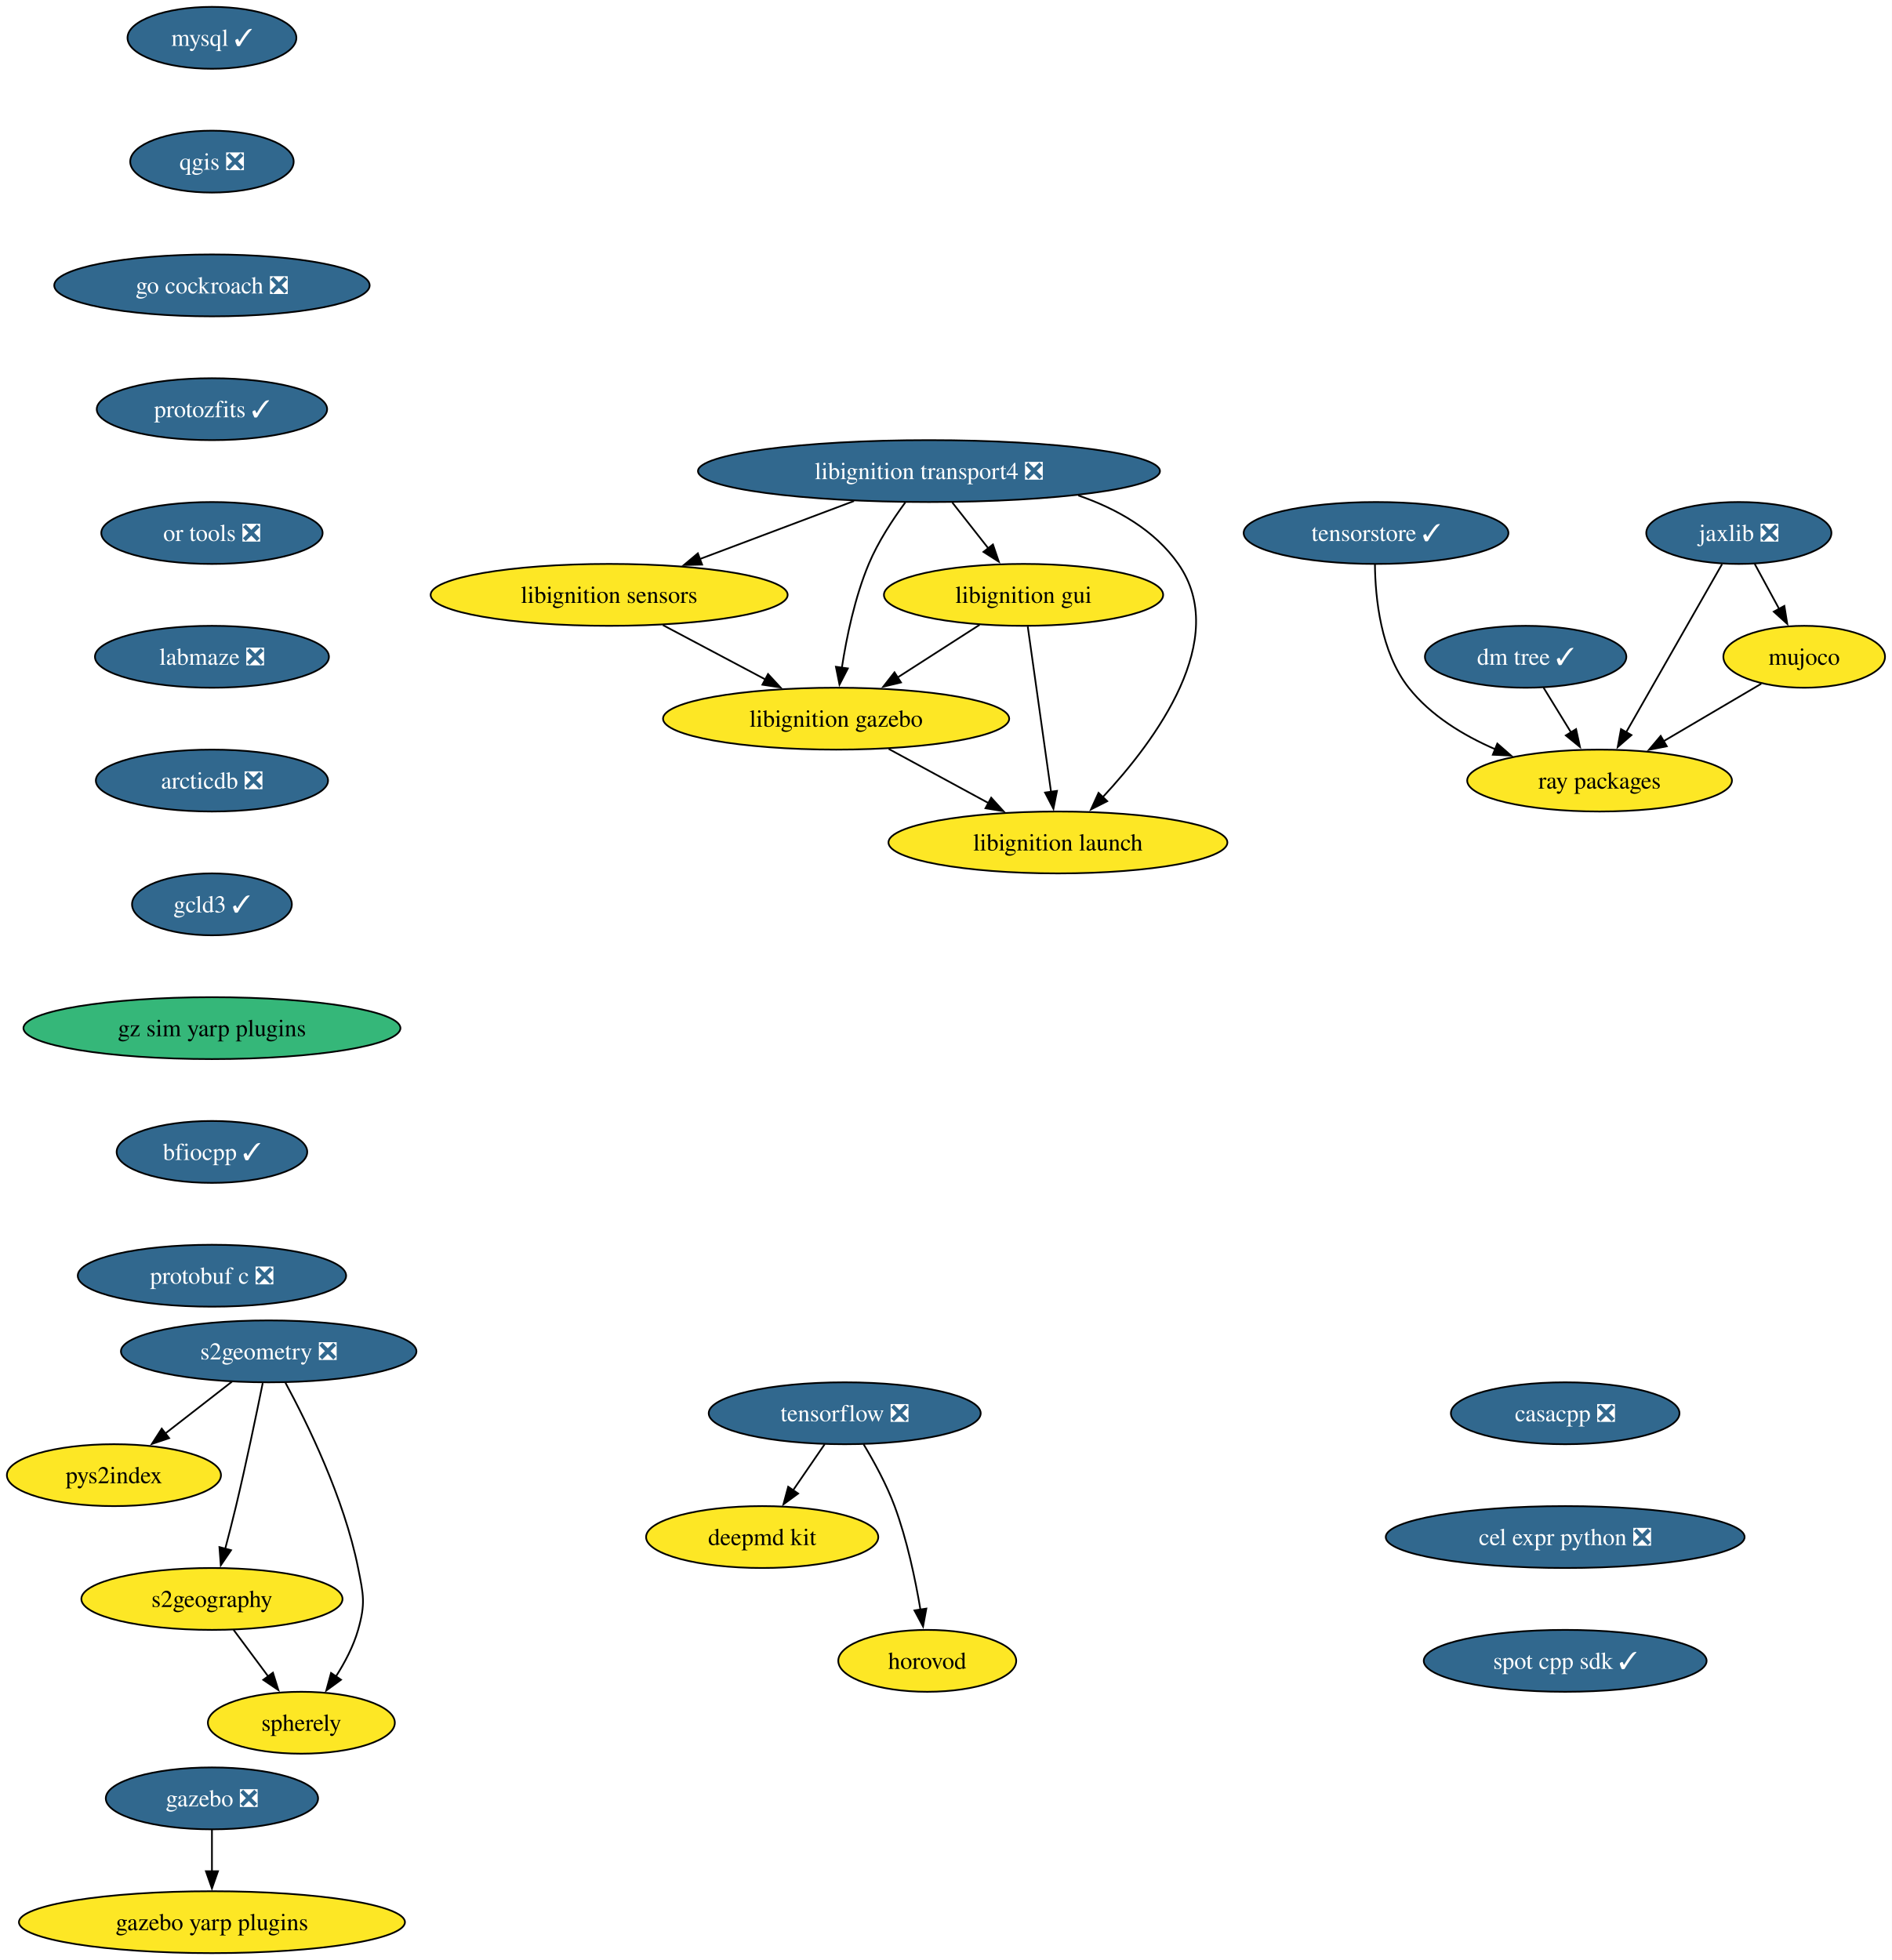
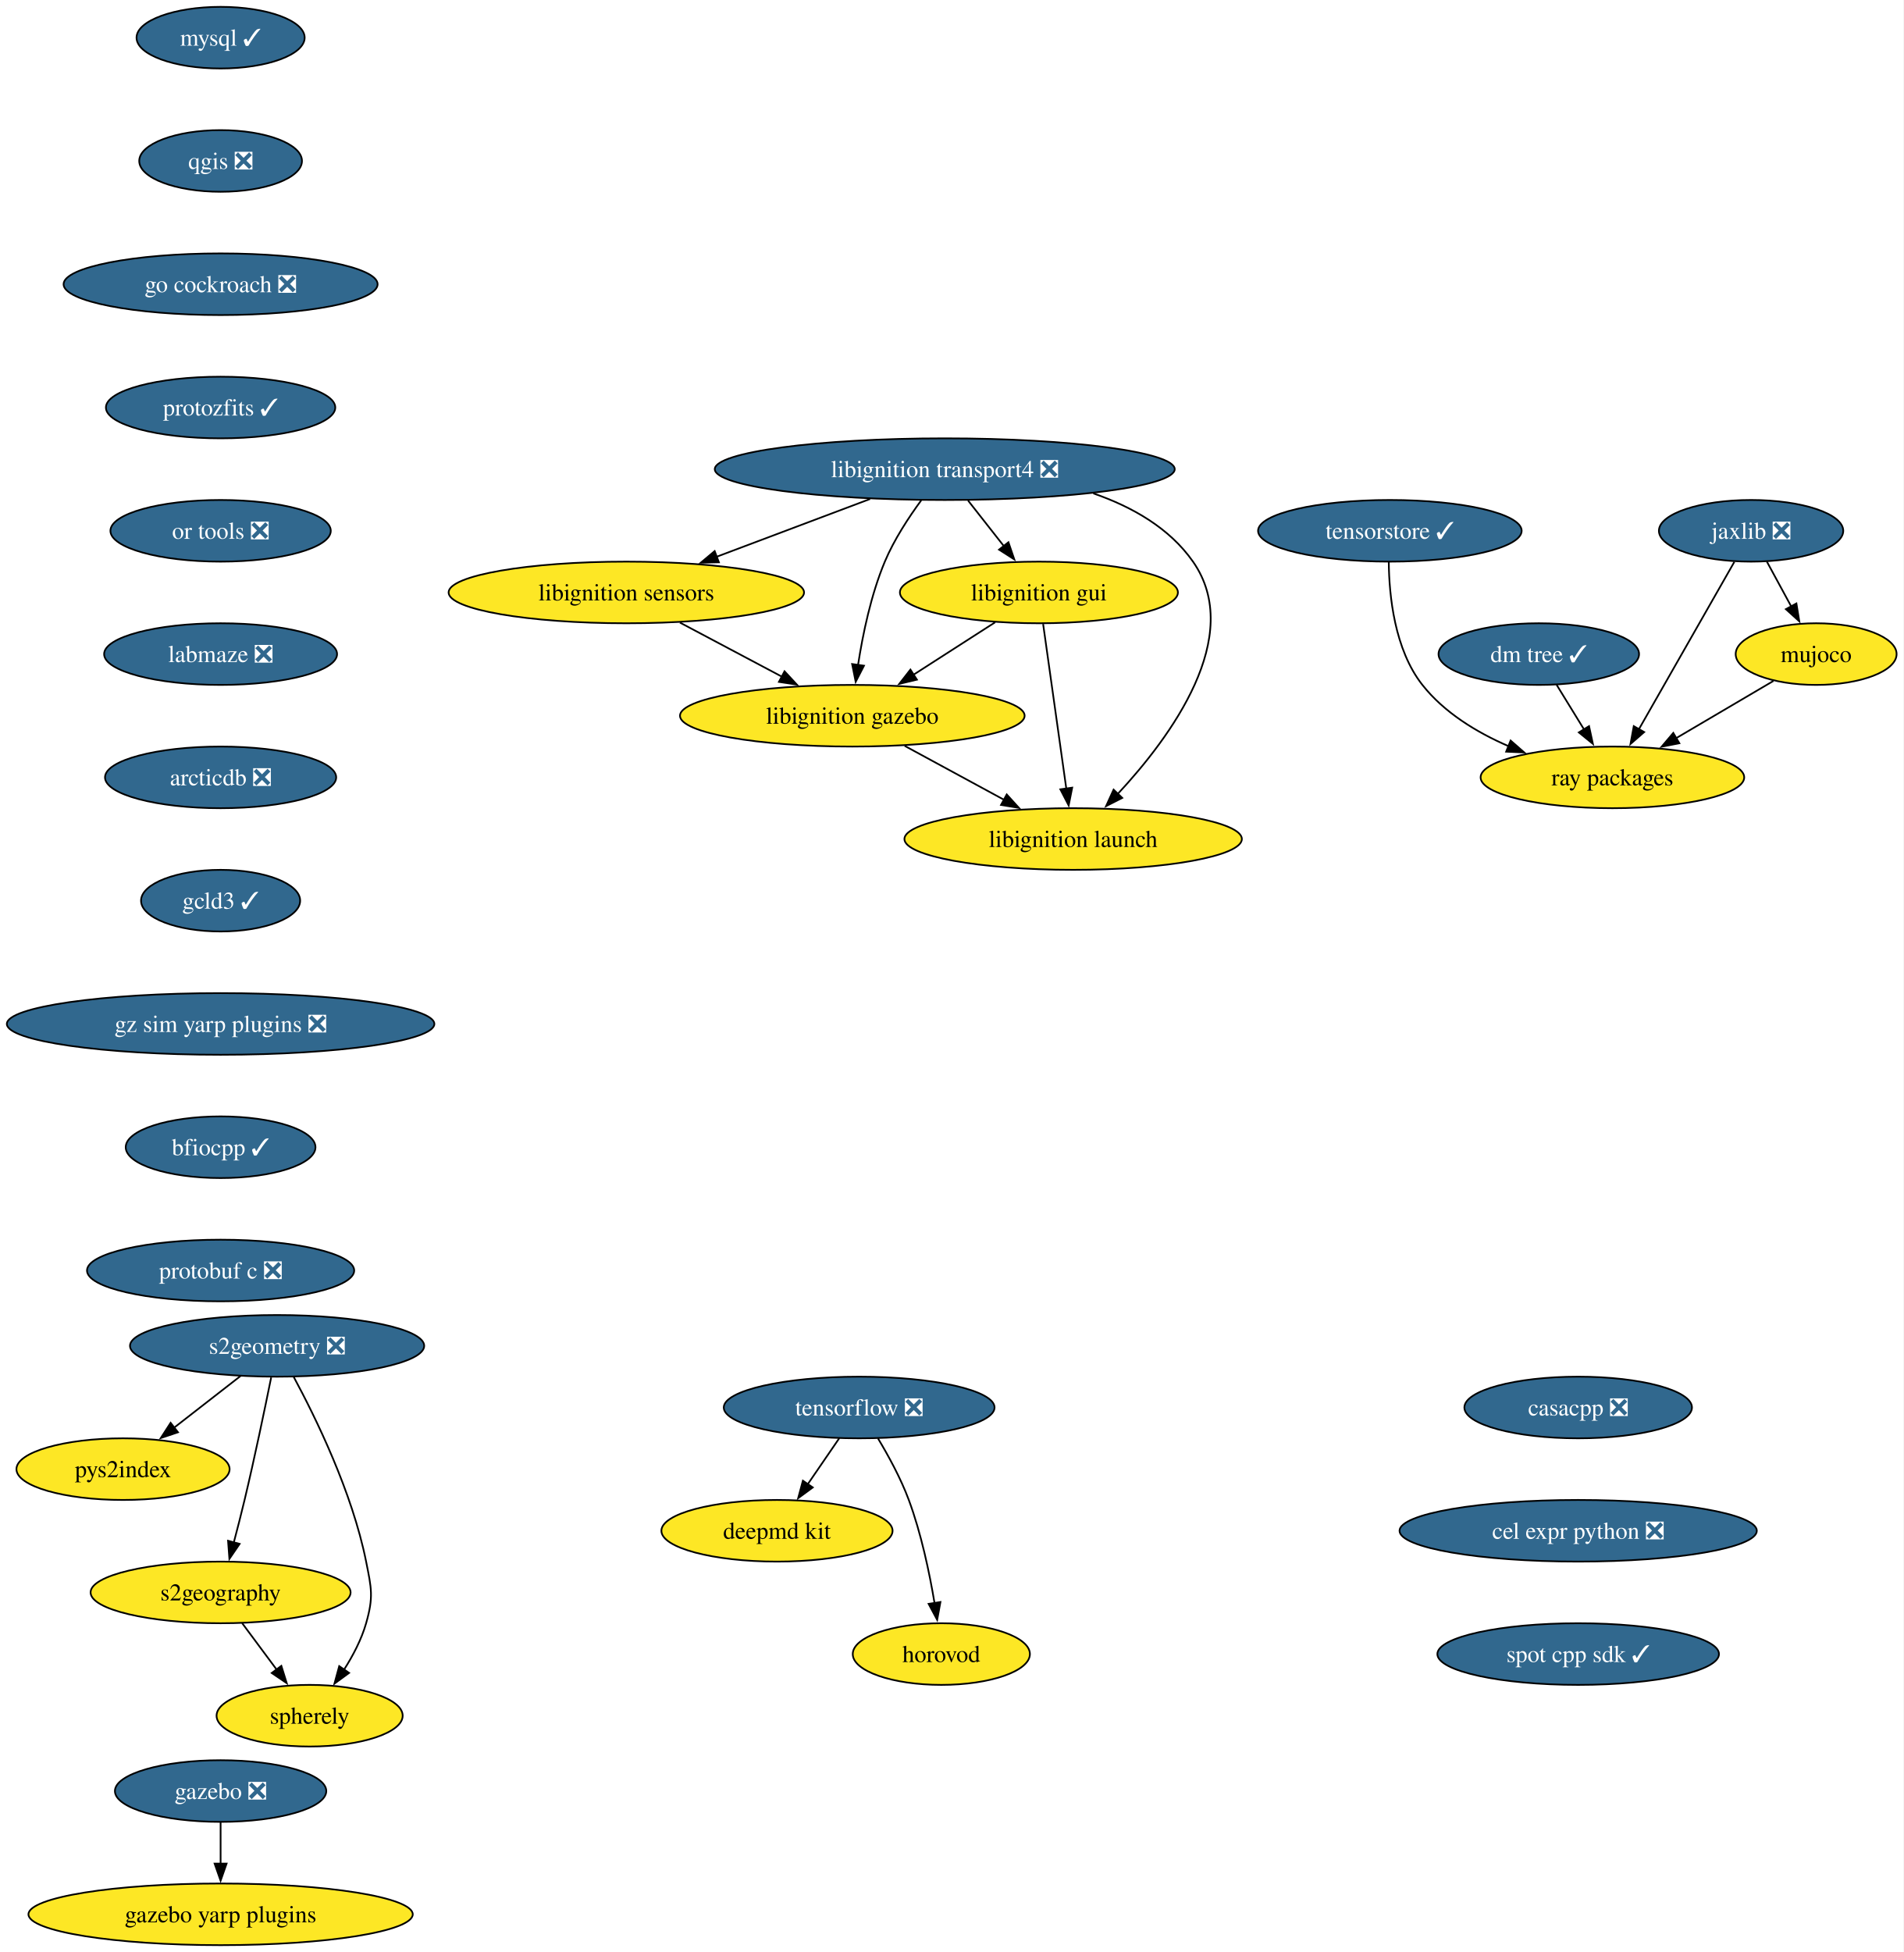
- <svg xmlns="http://www.w3.org/2000/svg" xmlns:xlink="http://www.w3.org/1999/xlink" width="1100pt" height="1140pt" viewBox="0.00 0.00 1100.00 1140.00">
+ <svg xmlns="http://www.w3.org/2000/svg" xmlns:xlink="http://www.w3.org/1999/xlink" width="1112pt" height="1140pt" viewBox="0.00 0.00 1112.00 1140.00">
  <g id="graph0" class="graph" transform="scale(1 1) rotate(0) translate(4 1136)">
-     <polygon fill="white" stroke="none" points="-4,4 -4,-1136 1096.26,-1136 1096.26,4 -4,4" />
+     <polygon fill="white" stroke="none" points="-4,4 -4,-1136 1107.86,-1136 1107.86,4 -4,4" />
    <g id="node1" class="node">
      <g id="a_node1">
        <a xlink:href="https://github.com/conda-forge/mysql-feedstock/pull/124" xlink:title="mysql ✓">
-           <ellipse fill="#31688e" stroke="black" cx="119.26" cy="-1114" rx="49.1" ry="18" />
-           <text xml:space="preserve" text-anchor="middle" x="119.26" y="-1109.33" font-family="Times,serif" font-size="14.00" fill="white">mysql ✓</text>
+           <ellipse fill="#31688e" stroke="black" cx="124.86" cy="-1114" rx="49.1" ry="18" />
+           <text xml:space="preserve" text-anchor="middle" x="124.86" y="-1109.33" font-family="Times,serif" font-size="14.00" fill="white">mysql ✓</text>
        </a>
      </g>
    </g>
    <g id="node2" class="node">
      <g id="a_node2">
        <a xlink:href="https://github.com/conda-forge/qgis-feedstock/pull/601" xlink:title="qgis ❎">
-           <ellipse fill="#31688e" stroke="black" cx="119.26" cy="-1042" rx="47.53" ry="18" />
-           <text xml:space="preserve" text-anchor="middle" x="119.26" y="-1037.33" font-family="Times,serif" font-size="14.00" fill="white">qgis ❎</text>
+           <ellipse fill="#31688e" stroke="black" cx="124.86" cy="-1042" rx="47.53" ry="18" />
+           <text xml:space="preserve" text-anchor="middle" x="124.86" y="-1037.33" font-family="Times,serif" font-size="14.00" fill="white">qgis ❎</text>
        </a>
      </g>
    </g>
    <g id="node3" class="node">
      <g id="a_node3">
        <a xlink:href="https://github.com/conda-forge/go-cockroach-feedstock/pull/42" xlink:title="go cockroach ❎">
-           <ellipse fill="#31688e" stroke="black" cx="119.26" cy="-970" rx="91.72" ry="18" />
-           <text xml:space="preserve" text-anchor="middle" x="119.26" y="-965.33" font-family="Times,serif" font-size="14.00" fill="white">go cockroach ❎</text>
+           <ellipse fill="#31688e" stroke="black" cx="124.86" cy="-970" rx="91.72" ry="18" />
+           <text xml:space="preserve" text-anchor="middle" x="124.86" y="-965.33" font-family="Times,serif" font-size="14.00" fill="white">go cockroach ❎</text>
        </a>
      </g>
    </g>
    <g id="node17" class="node">
      <g id="a_node17">
        <a xlink:href="https://github.com/conda-forge/protozfits-feedstock/pull/67" xlink:title="protozfits ✓">
-           <ellipse fill="#31688e" stroke="black" cx="119.26" cy="-898" rx="66.99" ry="18" />
-           <text xml:space="preserve" text-anchor="middle" x="119.26" y="-893.33" font-family="Times,serif" font-size="14.00" fill="white">protozfits ✓</text>
+           <ellipse fill="#31688e" stroke="black" cx="124.86" cy="-898" rx="66.99" ry="18" />
+           <text xml:space="preserve" text-anchor="middle" x="124.86" y="-893.33" font-family="Times,serif" font-size="14.00" fill="white">protozfits ✓</text>
        </a>
      </g>
    </g>
    <g id="node4" class="node">
      <g id="a_node4">
        <a xlink:href="https://github.com/conda-forge/tensorflow-feedstock/pull/494" xlink:title="tensorflow ❎">
-           <ellipse fill="#31688e" stroke="black" cx="487.26" cy="-314" rx="79.09" ry="18" />
-           <text xml:space="preserve" text-anchor="middle" x="487.26" y="-309.32" font-family="Times,serif" font-size="14.00" fill="white">tensorflow ❎</text>
+           <ellipse fill="#31688e" stroke="black" cx="497.86" cy="-314" rx="79.09" ry="18" />
+           <text xml:space="preserve" text-anchor="middle" x="497.86" y="-309.32" font-family="Times,serif" font-size="14.00" fill="white">tensorflow ❎</text>
        </a>
      </g>
    </g>
    <g id="node5" class="node">
      <g id="a_node5">
        <a xlink:href="https://github.com/conda-forge/deepmd-kit-feedstock" xlink:title="deepmd kit">
-           <ellipse fill="#fde725" stroke="black" cx="439.26" cy="-242" rx="67.52" ry="18" />
-           <text xml:space="preserve" text-anchor="middle" x="439.26" y="-237.32" font-family="Times,serif" font-size="14.00">deepmd kit</text>
+           <ellipse fill="#fde725" stroke="black" cx="449.86" cy="-242" rx="67.52" ry="18" />
+           <text xml:space="preserve" text-anchor="middle" x="449.86" y="-237.32" font-family="Times,serif" font-size="14.00">deepmd kit</text>
        </a>
      </g>
    </g>
    <g id="edge3" class="edge">
-       <path fill="none" stroke="black" d="M475.64,-296.05C470.09,-287.97 463.34,-278.12 457.16,-269.11" />
-       <polygon fill="black" stroke="black" points="460.17,-267.31 451.62,-261.04 454.39,-271.26 460.17,-267.31" />
+       <path fill="none" stroke="black" d="M486.24,-296.05C480.7,-287.97 473.95,-278.12 467.77,-269.11" />
+       <polygon fill="black" stroke="black" points="470.77,-267.31 462.23,-261.04 465,-271.26 470.77,-267.31" />
    </g>
    <g id="node6" class="node">
      <g id="a_node6">
        <a xlink:href="https://github.com/conda-forge/horovod-feedstock" xlink:title="horovod">
-           <ellipse fill="#fde725" stroke="black" cx="535.26" cy="-170" rx="51.74" ry="18" />
-           <text xml:space="preserve" text-anchor="middle" x="535.26" y="-165.32" font-family="Times,serif" font-size="14.00">horovod</text>
+           <ellipse fill="#fde725" stroke="black" cx="545.86" cy="-170" rx="51.74" ry="18" />
+           <text xml:space="preserve" text-anchor="middle" x="545.86" y="-165.32" font-family="Times,serif" font-size="14.00">horovod</text>
        </a>
      </g>
    </g>
    <g id="edge4" class="edge">
-       <path fill="none" stroke="black" d="M498.25,-295.94C504.33,-285.84 511.58,-272.59 516.26,-260 523.49,-240.5 528.31,-217.53 531.29,-199.8" />
-       <polygon fill="black" stroke="black" points="534.74,-200.4 532.82,-189.98 527.82,-199.32 534.74,-200.4" />
+       <path fill="none" stroke="black" d="M508.86,-295.94C514.94,-285.84 522.19,-272.59 526.86,-260 534.1,-240.5 538.92,-217.53 541.89,-199.8" />
+       <polygon fill="black" stroke="black" points="545.34,-200.4 543.43,-189.98 538.43,-199.32 545.34,-200.4" />
    </g>
    <g id="node7" class="node">
      <g id="a_node7">
        <a xlink:href="https://github.com/conda-forge/jaxlib-feedstock/pull/349" xlink:title="jaxlib ❎">
-           <ellipse fill="#31688e" stroke="black" cx="1007.26" cy="-826" rx="53.84" ry="18" />
-           <text xml:space="preserve" text-anchor="middle" x="1007.26" y="-821.33" font-family="Times,serif" font-size="14.00" fill="white">jaxlib ❎</text>
+           <ellipse fill="#31688e" stroke="black" cx="1018.86" cy="-826" rx="53.84" ry="18" />
+           <text xml:space="preserve" text-anchor="middle" x="1018.86" y="-821.33" font-family="Times,serif" font-size="14.00" fill="white">jaxlib ❎</text>
        </a>
      </g>
    </g>
    <g id="node8" class="node">
      <g id="a_node8">
        <a xlink:href="https://github.com/conda-forge/ray-packages-feedstock" xlink:title="ray packages">
-           <ellipse fill="#fde725" stroke="black" cx="926.26" cy="-682" rx="76.99" ry="18" />
-           <text xml:space="preserve" text-anchor="middle" x="926.26" y="-677.33" font-family="Times,serif" font-size="14.00">ray packages</text>
+           <ellipse fill="#fde725" stroke="black" cx="937.86" cy="-682" rx="76.99" ry="18" />
+           <text xml:space="preserve" text-anchor="middle" x="937.86" y="-677.33" font-family="Times,serif" font-size="14.00">ray packages</text>
        </a>
      </g>
    </g>
    <g id="edge5" class="edge">
-       <path fill="none" stroke="black" d="M997.49,-807.87C983.62,-783.56 958.1,-738.82 941.67,-710.01" />
-       <polygon fill="black" stroke="black" points="944.81,-708.46 936.81,-701.5 938.73,-711.92 944.81,-708.46" />
+       <path fill="none" stroke="black" d="M1009.09,-807.87C995.23,-783.56 969.7,-738.82 953.27,-710.01" />
+       <polygon fill="black" stroke="black" points="956.41,-708.46 948.42,-701.5 950.33,-711.92 956.41,-708.46" />
    </g>
    <g id="node9" class="node">
      <g id="a_node9">
        <a xlink:href="https://github.com/conda-forge/mujoco-feedstock" xlink:title="mujoco">
-           <ellipse fill="#fde725" stroke="black" cx="1045.26" cy="-754" rx="47" ry="18" />
-           <text xml:space="preserve" text-anchor="middle" x="1045.26" y="-749.33" font-family="Times,serif" font-size="14.00">mujoco</text>
+           <ellipse fill="#fde725" stroke="black" cx="1056.86" cy="-754" rx="47" ry="18" />
+           <text xml:space="preserve" text-anchor="middle" x="1056.86" y="-749.33" font-family="Times,serif" font-size="14.00">mujoco</text>
        </a>
      </g>
    </g>
    <g id="edge6" class="edge">
-       <path fill="none" stroke="black" d="M1016.46,-808.05C1020.75,-800.14 1025.96,-790.54 1030.77,-781.69" />
-       <polygon fill="black" stroke="black" points="1033.73,-783.58 1035.42,-773.12 1027.57,-780.24 1033.73,-783.58" />
+       <path fill="none" stroke="black" d="M1028.06,-808.05C1032.36,-800.14 1037.57,-790.54 1042.38,-781.69" />
+       <polygon fill="black" stroke="black" points="1045.33,-783.58 1047.03,-773.12 1039.18,-780.24 1045.33,-783.58" />
    </g>
    <g id="edge7" class="edge">
-       <path fill="none" stroke="black" d="M1020.31,-738.33C1003.86,-728.65 982.03,-715.81 963.54,-704.93" />
-       <polygon fill="black" stroke="black" points="965.36,-701.94 954.97,-699.89 961.81,-707.97 965.36,-701.94" />
+       <path fill="none" stroke="black" d="M1031.92,-738.33C1015.47,-728.65 993.63,-715.81 975.14,-704.93" />
+       <polygon fill="black" stroke="black" points="976.97,-701.94 966.57,-699.89 973.42,-707.97 976.97,-701.94" />
    </g>
    <g id="node10" class="node">
      <g id="a_node10">
        <a xlink:href="https://github.com/conda-forge/libignition-transport4-feedstock/pull/113" xlink:title="libignition transport4 ❎">
-           <ellipse fill="#31688e" stroke="black" cx="536.26" cy="-862" rx="134.33" ry="18" />
-           <text xml:space="preserve" text-anchor="middle" x="536.26" y="-857.33" font-family="Times,serif" font-size="14.00" fill="white">libignition transport4 ❎</text>
+           <ellipse fill="#31688e" stroke="black" cx="547.86" cy="-862" rx="134.33" ry="18" />
+           <text xml:space="preserve" text-anchor="middle" x="547.86" y="-857.33" font-family="Times,serif" font-size="14.00" fill="white">libignition transport4 ❎</text>
        </a>
      </g>
    </g>
    <g id="node11" class="node">
      <g id="a_node11">
        <a xlink:href="https://github.com/conda-forge/libignition-sensors-feedstock" xlink:title="libignition sensors">
-           <ellipse fill="#fde725" stroke="black" cx="350.26" cy="-790" rx="103.82" ry="18" />
-           <text xml:space="preserve" text-anchor="middle" x="350.26" y="-785.33" font-family="Times,serif" font-size="14.00">libignition sensors</text>
+           <ellipse fill="#fde725" stroke="black" cx="361.86" cy="-790" rx="103.82" ry="18" />
+           <text xml:space="preserve" text-anchor="middle" x="361.86" y="-785.33" font-family="Times,serif" font-size="14.00">libignition sensors</text>
        </a>
      </g>
    </g>
    <g id="edge8" class="edge">
-       <path fill="none" stroke="black" d="M492.65,-844.59C465.8,-834.48 431.21,-821.47 402.85,-810.79" />
-       <polygon fill="black" stroke="black" points="404.32,-807.61 393.73,-807.36 401.85,-814.16 404.32,-807.61" />
+       <path fill="none" stroke="black" d="M504.25,-844.59C477.41,-834.48 442.82,-821.47 414.46,-810.79" />
+       <polygon fill="black" stroke="black" points="415.93,-807.61 405.34,-807.36 413.46,-814.16 415.93,-807.61" />
    </g>
    <g id="node12" class="node">
      <g id="a_node12">
        <a xlink:href="https://github.com/conda-forge/libignition-gui-feedstock" xlink:title="libignition gui">
-           <ellipse fill="#fde725" stroke="black" cx="591.26" cy="-790" rx="81.2" ry="18" />
-           <text xml:space="preserve" text-anchor="middle" x="591.26" y="-785.33" font-family="Times,serif" font-size="14.00">libignition gui</text>
+           <ellipse fill="#fde725" stroke="black" cx="602.86" cy="-790" rx="81.2" ry="18" />
+           <text xml:space="preserve" text-anchor="middle" x="602.86" y="-785.33" font-family="Times,serif" font-size="14.00">libignition gui</text>
        </a>
      </g>
    </g>
    <g id="edge9" class="edge">
-       <path fill="none" stroke="black" d="M549.85,-843.7C556.18,-835.64 563.84,-825.89 570.84,-816.98" />
-       <polygon fill="black" stroke="black" points="573.46,-819.32 576.88,-809.29 567.95,-815 573.46,-819.32" />
+       <path fill="none" stroke="black" d="M561.46,-843.7C567.79,-835.64 575.45,-825.89 582.45,-816.98" />
+       <polygon fill="black" stroke="black" points="585.06,-819.32 588.49,-809.29 579.56,-815 585.06,-819.32" />
    </g>
    <g id="node13" class="node">
      <g id="a_node13">
        <a xlink:href="https://github.com/conda-forge/libignition-gazebo-feedstock" xlink:title="libignition gazebo">
-           <ellipse fill="#fde725" stroke="black" cx="482.26" cy="-718" rx="100.66" ry="18" />
-           <text xml:space="preserve" text-anchor="middle" x="482.26" y="-713.33" font-family="Times,serif" font-size="14.00">libignition gazebo</text>
+           <ellipse fill="#fde725" stroke="black" cx="493.86" cy="-718" rx="100.66" ry="18" />
+           <text xml:space="preserve" text-anchor="middle" x="493.86" y="-713.33" font-family="Times,serif" font-size="14.00">libignition gazebo</text>
        </a>
      </g>
    </g>
    <g id="edge10" class="edge">
-       <path fill="none" stroke="black" d="M522.5,-843.79C515.19,-833.85 506.63,-820.81 501.26,-808 493.17,-788.7 488.36,-765.55 485.61,-747.7" />
-       <polygon fill="black" stroke="black" points="489.08,-747.22 484.22,-737.8 482.14,-748.19 489.08,-747.22" />
+       <path fill="none" stroke="black" d="M534.11,-843.79C526.8,-833.85 518.24,-820.81 512.86,-808 504.77,-788.7 499.97,-765.55 497.22,-747.7" />
+       <polygon fill="black" stroke="black" points="500.68,-747.22 495.83,-737.8 493.75,-748.19 500.68,-747.22" />
    </g>
    <g id="node14" class="node">
      <g id="a_node14">
        <a xlink:href="https://github.com/conda-forge/libignition-launch-feedstock" xlink:title="libignition launch">
-           <ellipse fill="#fde725" stroke="black" cx="611.26" cy="-646" rx="98.56" ry="18" />
-           <text xml:space="preserve" text-anchor="middle" x="611.26" y="-641.33" font-family="Times,serif" font-size="14.00">libignition launch</text>
+           <ellipse fill="#fde725" stroke="black" cx="622.86" cy="-646" rx="98.56" ry="18" />
+           <text xml:space="preserve" text-anchor="middle" x="622.86" y="-641.33" font-family="Times,serif" font-size="14.00">libignition launch</text>
        </a>
      </g>
    </g>
    <g id="edge11" class="edge">
-       <path fill="none" stroke="black" d="M623.04,-847.85C645.65,-840.05 667.51,-827.66 681.26,-808 711.72,-764.43 668.18,-705.5 637.34,-672.36" />
-       <polygon fill="black" stroke="black" points="639.93,-670.01 630.48,-665.21 634.88,-674.85 639.93,-670.01" />
+       <path fill="none" stroke="black" d="M634.64,-847.85C657.26,-840.05 679.12,-827.66 692.86,-808 723.32,-764.43 679.79,-705.5 648.94,-672.36" />
+       <polygon fill="black" stroke="black" points="651.54,-670.01 642.09,-665.21 646.49,-674.85 651.54,-670.01" />
    </g>
    <g id="edge12" class="edge">
-       <path fill="none" stroke="black" d="M381.54,-772.41C399.37,-762.95 421.94,-750.99 441.19,-740.78" />
-       <polygon fill="black" stroke="black" points="442.67,-743.96 449.86,-736.18 439.39,-737.77 442.67,-743.96" />
+       <path fill="none" stroke="black" d="M393.15,-772.41C410.98,-762.95 433.55,-750.99 452.8,-740.78" />
+       <polygon fill="black" stroke="black" points="454.27,-743.96 461.47,-736.18 450.99,-737.77 454.27,-743.96" />
    </g>
    <g id="edge13" class="edge">
-       <path fill="none" stroke="black" d="M565.7,-772.59C551.42,-763.42 533.41,-751.85 517.78,-741.81" />
-       <polygon fill="black" stroke="black" points="519.99,-739.07 509.68,-736.61 516.21,-744.96 519.99,-739.07" />
+       <path fill="none" stroke="black" d="M577.31,-772.59C563.03,-763.42 545.02,-751.85 529.39,-741.81" />
+       <polygon fill="black" stroke="black" points="531.6,-739.07 521.29,-736.61 527.81,-744.96 531.6,-739.07" />
    </g>
    <g id="edge14" class="edge">
-       <path fill="none" stroke="black" d="M593.71,-771.59C597.09,-747.61 603.21,-704.14 607.25,-675.42" />
-       <polygon fill="black" stroke="black" points="610.71,-676 608.64,-665.61 603.77,-675.02 610.71,-676" />
+       <path fill="none" stroke="black" d="M605.32,-771.59C608.69,-747.61 614.82,-704.14 618.86,-675.42" />
+       <polygon fill="black" stroke="black" points="622.31,-676 620.24,-665.61 615.38,-675.02 622.31,-676" />
    </g>
    <g id="edge15" class="edge">
-       <path fill="none" stroke="black" d="M512.83,-700.41C530.18,-691 552.11,-679.1 570.86,-668.92" />
-       <polygon fill="black" stroke="black" points="572.45,-672.04 579.57,-664.19 569.12,-665.89 572.45,-672.04" />
+       <path fill="none" stroke="black" d="M524.43,-700.41C541.79,-691 563.71,-679.1 582.47,-668.92" />
+       <polygon fill="black" stroke="black" points="584.06,-672.04 591.18,-664.19 580.72,-665.89 584.06,-672.04" />
    </g>
    <g id="node15" class="node">
      <g id="a_node15">
        <a xlink:href="https://github.com/conda-forge/gazebo-feedstock/pull/267" xlink:title="gazebo ❎">
-           <ellipse fill="#31688e" stroke="black" cx="119.26" cy="-90" rx="61.73" ry="18" />
-           <text xml:space="preserve" text-anchor="middle" x="119.26" y="-85.33" font-family="Times,serif" font-size="14.00" fill="white">gazebo ❎</text>
+           <ellipse fill="#31688e" stroke="black" cx="124.86" cy="-90" rx="61.73" ry="18" />
+           <text xml:space="preserve" text-anchor="middle" x="124.86" y="-85.33" font-family="Times,serif" font-size="14.00" fill="white">gazebo ❎</text>
        </a>
      </g>
    </g>
    <g id="node16" class="node">
      <g id="a_node16">
        <a xlink:href="https://github.com/conda-forge/gazebo-yarp-plugins-feedstock" xlink:title="gazebo yarp plugins">
-           <ellipse fill="#fde725" stroke="black" cx="119.26" cy="-18" rx="112.24" ry="18" />
-           <text xml:space="preserve" text-anchor="middle" x="119.26" y="-13.32" font-family="Times,serif" font-size="14.00">gazebo yarp plugins</text>
+           <ellipse fill="#fde725" stroke="black" cx="124.86" cy="-18" rx="112.24" ry="18" />
+           <text xml:space="preserve" text-anchor="middle" x="124.86" y="-13.32" font-family="Times,serif" font-size="14.00">gazebo yarp plugins</text>
        </a>
      </g>
    </g>
    <g id="edge16" class="edge">
-       <path fill="none" stroke="black" d="M119.26,-71.7C119.26,-64.41 119.26,-55.73 119.26,-47.54" />
-       <polygon fill="black" stroke="black" points="122.76,-47.62 119.26,-37.62 115.76,-47.62 122.76,-47.62" />
+       <path fill="none" stroke="black" d="M124.86,-71.7C124.86,-64.41 124.86,-55.73 124.86,-47.54" />
+       <polygon fill="black" stroke="black" points="128.36,-47.62 124.86,-37.62 121.36,-47.62 128.36,-47.62" />
    </g>
    <g id="node23" class="node">
      <g id="a_node23">
        <a xlink:href="https://github.com/conda-forge/or-tools-feedstock/pull/70" xlink:title="or tools ❎">
-           <ellipse fill="#31688e" stroke="black" cx="119.26" cy="-826" rx="64.36" ry="18" />
-           <text xml:space="preserve" text-anchor="middle" x="119.26" y="-821.33" font-family="Times,serif" font-size="14.00" fill="white">or tools ❎</text>
+           <ellipse fill="#31688e" stroke="black" cx="124.86" cy="-826" rx="64.36" ry="18" />
+           <text xml:space="preserve" text-anchor="middle" x="124.86" y="-821.33" font-family="Times,serif" font-size="14.00" fill="white">or tools ❎</text>
        </a>
      </g>
    </g>
    <g id="node18" class="node">
      <g id="a_node18">
        <a xlink:href="https://github.com/conda-forge/s2geometry-feedstock/pull/39" xlink:title="s2geometry ❎">
-           <ellipse fill="#31688e" stroke="black" cx="152.26" cy="-350" rx="85.93" ry="18" />
-           <text xml:space="preserve" text-anchor="middle" x="152.26" y="-345.32" font-family="Times,serif" font-size="14.00" fill="white">s2geometry ❎</text>
+           <ellipse fill="#31688e" stroke="black" cx="157.86" cy="-350" rx="85.93" ry="18" />
+           <text xml:space="preserve" text-anchor="middle" x="157.86" y="-345.32" font-family="Times,serif" font-size="14.00" fill="white">s2geometry ❎</text>
        </a>
      </g>
    </g>
    <g id="node19" class="node">
      <g id="a_node19">
        <a xlink:href="https://github.com/conda-forge/pys2index-feedstock" xlink:title="pys2index">
-           <ellipse fill="#fde725" stroke="black" cx="62.26" cy="-278" rx="62.26" ry="18" />
-           <text xml:space="preserve" text-anchor="middle" x="62.26" y="-273.32" font-family="Times,serif" font-size="14.00">pys2index</text>
+           <ellipse fill="#fde725" stroke="black" cx="67.86" cy="-278" rx="62.26" ry="18" />
+           <text xml:space="preserve" text-anchor="middle" x="67.86" y="-273.32" font-family="Times,serif" font-size="14.00">pys2index</text>
        </a>
      </g>
    </g>
    <g id="edge18" class="edge">
-       <path fill="none" stroke="black" d="M130.93,-332.41C119.3,-323.37 104.72,-312.03 91.99,-302.13" />
-       <polygon fill="black" stroke="black" points="94.36,-299.53 84.32,-296.16 90.06,-305.06 94.36,-299.53" />
+       <path fill="none" stroke="black" d="M136.53,-332.41C124.91,-323.37 110.33,-312.03 97.6,-302.13" />
+       <polygon fill="black" stroke="black" points="99.97,-299.53 89.92,-296.16 95.67,-305.06 99.97,-299.53" />
    </g>
    <g id="node20" class="node">
      <g id="a_node20">
        <a xlink:href="https://github.com/conda-forge/s2geography-feedstock" xlink:title="s2geography">
-           <ellipse fill="#fde725" stroke="black" cx="119.26" cy="-206" rx="75.94" ry="18" />
-           <text xml:space="preserve" text-anchor="middle" x="119.26" y="-201.33" font-family="Times,serif" font-size="14.00">s2geography</text>
+           <ellipse fill="#fde725" stroke="black" cx="124.86" cy="-206" rx="75.94" ry="18" />
+           <text xml:space="preserve" text-anchor="middle" x="124.86" y="-201.33" font-family="Times,serif" font-size="14.00">s2geography</text>
        </a>
      </g>
    </g>
    <g id="edge19" class="edge">
-       <path fill="none" stroke="black" d="M148.79,-331.55C145.15,-313.57 139.16,-284.74 133.26,-260 131.33,-251.91 129.08,-243.18 126.97,-235.17" />
-       <polygon fill="black" stroke="black" points="130.37,-234.35 124.4,-225.6 123.61,-236.16 130.37,-234.35" />
+       <path fill="none" stroke="black" d="M154.4,-331.55C150.76,-313.57 144.77,-284.74 138.86,-260 136.93,-251.91 134.69,-243.18 132.57,-235.17" />
+       <polygon fill="black" stroke="black" points="135.98,-234.35 130,-225.6 129.21,-236.16 135.98,-234.35" />
    </g>
    <g id="node21" class="node">
      <g id="a_node21">
        <a xlink:href="https://github.com/conda-forge/spherely-feedstock" xlink:title="spherely">
-           <ellipse fill="#fde725" stroke="black" cx="171.26" cy="-134" rx="54.36" ry="18" />
-           <text xml:space="preserve" text-anchor="middle" x="171.26" y="-129.32" font-family="Times,serif" font-size="14.00">spherely</text>
+           <ellipse fill="#fde725" stroke="black" cx="176.86" cy="-134" rx="54.36" ry="18" />
+           <text xml:space="preserve" text-anchor="middle" x="176.86" y="-129.32" font-family="Times,serif" font-size="14.00">spherely</text>
        </a>
      </g>
    </g>
    <g id="edge20" class="edge">
-       <path fill="none" stroke="black" d="M161.94,-331.89C174.61,-308.44 196.16,-264.57 204.26,-224 207.39,-208.31 208.65,-203.38 204.26,-188 201.55,-178.52 196.59,-169.08 191.33,-160.85" />
-       <polygon fill="black" stroke="black" points="194.31,-159 185.75,-152.74 188.54,-162.96 194.31,-159" />
+       <path fill="none" stroke="black" d="M167.55,-331.89C180.22,-308.44 201.76,-264.57 209.86,-224 213,-208.31 214.26,-203.38 209.86,-188 207.15,-178.52 202.2,-169.08 196.94,-160.85" />
+       <polygon fill="black" stroke="black" points="199.91,-159 191.36,-152.74 194.15,-162.96 199.91,-159" />
    </g>
    <g id="edge21" class="edge">
-       <path fill="none" stroke="black" d="M131.84,-188.05C137.91,-179.89 145.32,-169.91 152.07,-160.82" />
-       <polygon fill="black" stroke="black" points="154.73,-163.12 157.88,-153 149.11,-158.94 154.73,-163.12" />
+       <path fill="none" stroke="black" d="M137.45,-188.05C143.52,-179.89 150.93,-169.91 157.68,-160.82" />
+       <polygon fill="black" stroke="black" points="160.34,-163.12 163.49,-153 154.72,-158.94 160.34,-163.12" />
    </g>
    <g id="node22" class="node">
      <g id="a_node22">
        <a xlink:href="https://github.com/conda-forge/dm-tree-feedstock/pull/50" xlink:title="dm tree ✓">
-           <ellipse fill="#31688e" stroke="black" cx="883.26" cy="-754" rx="58.57" ry="18" />
-           <text xml:space="preserve" text-anchor="middle" x="883.26" y="-749.33" font-family="Times,serif" font-size="14.00" fill="white">dm tree ✓</text>
+           <ellipse fill="#31688e" stroke="black" cx="894.86" cy="-754" rx="58.57" ry="18" />
+           <text xml:space="preserve" text-anchor="middle" x="894.86" y="-749.33" font-family="Times,serif" font-size="14.00" fill="white">dm tree ✓</text>
        </a>
      </g>
    </g>
    <g id="edge22" class="edge">
-       <path fill="none" stroke="black" d="M893.67,-736.05C898.45,-728.26 904.25,-718.82 909.62,-710.08" />
-       <polygon fill="black" stroke="black" points="912.6,-711.92 914.85,-701.56 906.64,-708.25 912.6,-711.92" />
+       <path fill="none" stroke="black" d="M905.27,-736.05C910.06,-728.26 915.86,-718.82 921.23,-710.08" />
+       <polygon fill="black" stroke="black" points="924.21,-711.92 926.46,-701.56 918.24,-708.25 924.21,-711.92" />
    </g>
    <g id="node24" class="node">
      <g id="a_node24">
        <a xlink:href="https://github.com/conda-forge/labmaze-feedstock/pull/20" xlink:title="labmaze ❎">
-           <ellipse fill="#31688e" stroke="black" cx="119.26" cy="-754" rx="68.04" ry="18" />
-           <text xml:space="preserve" text-anchor="middle" x="119.26" y="-749.33" font-family="Times,serif" font-size="14.00" fill="white">labmaze ❎</text>
+           <ellipse fill="#31688e" stroke="black" cx="124.86" cy="-754" rx="68.04" ry="18" />
+           <text xml:space="preserve" text-anchor="middle" x="124.86" y="-749.33" font-family="Times,serif" font-size="14.00" fill="white">labmaze ❎</text>
        </a>
      </g>
    </g>
    <g id="node25" class="node">
      <g id="a_node25">
        <a xlink:href="https://github.com/conda-forge/arcticdb-feedstock/pull/599" xlink:title="arcticdb ❎">
-           <ellipse fill="#31688e" stroke="black" cx="119.26" cy="-682" rx="67.52" ry="18" />
-           <text xml:space="preserve" text-anchor="middle" x="119.26" y="-677.33" font-family="Times,serif" font-size="14.00" fill="white">arcticdb ❎</text>
+           <ellipse fill="#31688e" stroke="black" cx="124.86" cy="-682" rx="67.52" ry="18" />
+           <text xml:space="preserve" text-anchor="middle" x="124.86" y="-677.33" font-family="Times,serif" font-size="14.00" fill="white">arcticdb ❎</text>
        </a>
      </g>
    </g>
    <g id="node26" class="node">
      <g id="a_node26">
        <a xlink:href="https://github.com/conda-forge/gcld3-feedstock/pull/20" xlink:title="gcld3 ✓">
-           <ellipse fill="#31688e" stroke="black" cx="119.26" cy="-610" rx="46.47" ry="18" />
-           <text xml:space="preserve" text-anchor="middle" x="119.26" y="-605.33" font-family="Times,serif" font-size="14.00" fill="white">gcld3 ✓</text>
+           <ellipse fill="#31688e" stroke="black" cx="124.86" cy="-610" rx="46.47" ry="18" />
+           <text xml:space="preserve" text-anchor="middle" x="124.86" y="-605.33" font-family="Times,serif" font-size="14.00" fill="white">gcld3 ✓</text>
        </a>
      </g>
    </g>
    <g id="node28" class="node">
      <g id="a_node28">
-         <a xlink:href="https://github.com/conda-forge/gz-sim-yarp-plugins-feedstock" xlink:title="gz sim yarp plugins">
-           <ellipse fill="#35b779" stroke="black" cx="119.26" cy="-538" rx="109.61" ry="18" />
-           <text xml:space="preserve" text-anchor="middle" x="119.26" y="-533.33" font-family="Times,serif" font-size="14.00">gz sim yarp plugins</text>
+         <a xlink:href="https://github.com/conda-forge/gz-sim-yarp-plugins-feedstock/pull/54" xlink:title="gz sim yarp plugins ❎">
+           <ellipse fill="#31688e" stroke="black" cx="124.86" cy="-538" rx="124.86" ry="18" />
+           <text xml:space="preserve" text-anchor="middle" x="124.86" y="-533.33" font-family="Times,serif" font-size="14.00" fill="white">gz sim yarp plugins ❎</text>
        </a>
      </g>
    </g>
    <g id="node27" class="node">
      <g id="a_node27">
        <a xlink:href="https://github.com/conda-forge/tensorstore-feedstock/pull/81" xlink:title="tensorstore ✓">
-           <ellipse fill="#31688e" stroke="black" cx="796.26" cy="-826" rx="76.99" ry="18" />
-           <text xml:space="preserve" text-anchor="middle" x="796.26" y="-821.33" font-family="Times,serif" font-size="14.00" fill="white">tensorstore ✓</text>
+           <ellipse fill="#31688e" stroke="black" cx="807.86" cy="-826" rx="76.99" ry="18" />
+           <text xml:space="preserve" text-anchor="middle" x="807.86" y="-821.33" font-family="Times,serif" font-size="14.00" fill="white">tensorstore ✓</text>
        </a>
      </g>
    </g>
    <g id="edge27" class="edge">
-       <path fill="none" stroke="black" d="M795.62,-807.72C795.81,-788.28 798.92,-756.72 815.26,-736 828.03,-719.81 846.96,-708.29 865.59,-700.22" />
-       <polygon fill="black" stroke="black" points="866.79,-703.51 874.77,-696.54 864.18,-697.02 866.79,-703.51" />
+       <path fill="none" stroke="black" d="M807.23,-807.72C807.42,-788.28 810.52,-756.72 826.86,-736 839.64,-719.81 858.57,-708.29 877.2,-700.22" />
+       <polygon fill="black" stroke="black" points="878.4,-703.51 886.37,-696.54 875.79,-697.02 878.4,-703.51" />
    </g>
    <g id="node29" class="node">
      <g id="a_node29">
        <a xlink:href="https://github.com/conda-forge/bfiocpp-feedstock/pull/21" xlink:title="bfiocpp ✓">
-           <ellipse fill="#31688e" stroke="black" cx="119.26" cy="-466" rx="55.42" ry="18" />
-           <text xml:space="preserve" text-anchor="middle" x="119.26" y="-461.32" font-family="Times,serif" font-size="14.00" fill="white">bfiocpp ✓</text>
+           <ellipse fill="#31688e" stroke="black" cx="124.86" cy="-466" rx="55.42" ry="18" />
+           <text xml:space="preserve" text-anchor="middle" x="124.86" y="-461.32" font-family="Times,serif" font-size="14.00" fill="white">bfiocpp ✓</text>
        </a>
      </g>
    </g>
    <g id="node30" class="node">
      <g id="a_node30">
        <a xlink:href="https://github.com/conda-forge/protobuf-c-feedstock/pull/11" xlink:title="protobuf c ❎">
-           <ellipse fill="#31688e" stroke="black" cx="119.26" cy="-394" rx="78.04" ry="18" />
-           <text xml:space="preserve" text-anchor="middle" x="119.26" y="-389.32" font-family="Times,serif" font-size="14.00" fill="white">protobuf c ❎</text>
+           <ellipse fill="#31688e" stroke="black" cx="124.86" cy="-394" rx="78.04" ry="18" />
+           <text xml:space="preserve" text-anchor="middle" x="124.86" y="-389.32" font-family="Times,serif" font-size="14.00" fill="white">protobuf c ❎</text>
        </a>
      </g>
    </g>
    <g id="node31" class="node">
      <g id="a_node31">
        <a xlink:href="https://github.com/conda-forge/casacpp-feedstock/pull/16" xlink:title="casacpp ❎">
-           <ellipse fill="#31688e" stroke="black" cx="906.26" cy="-314" rx="66.47" ry="18" />
-           <text xml:space="preserve" text-anchor="middle" x="906.26" y="-309.32" font-family="Times,serif" font-size="14.00" fill="white">casacpp ❎</text>
+           <ellipse fill="#31688e" stroke="black" cx="917.86" cy="-314" rx="66.47" ry="18" />
+           <text xml:space="preserve" text-anchor="middle" x="917.86" y="-309.32" font-family="Times,serif" font-size="14.00" fill="white">casacpp ❎</text>
        </a>
      </g>
    </g>
    <g id="node32" class="node">
      <g id="a_node32">
        <a xlink:href="https://github.com/conda-forge/cel-expr-python-feedstock/pull/8" xlink:title="cel expr python ❎">
-           <ellipse fill="#31688e" stroke="black" cx="906.26" cy="-242" rx="104.35" ry="18" />
-           <text xml:space="preserve" text-anchor="middle" x="906.26" y="-237.32" font-family="Times,serif" font-size="14.00" fill="white">cel expr python ❎</text>
+           <ellipse fill="#31688e" stroke="black" cx="917.86" cy="-242" rx="104.35" ry="18" />
+           <text xml:space="preserve" text-anchor="middle" x="917.86" y="-237.32" font-family="Times,serif" font-size="14.00" fill="white">cel expr python ❎</text>
        </a>
      </g>
    </g>
    <g id="node33" class="node">
      <g id="a_node33">
        <a xlink:href="https://github.com/conda-forge/spot-cpp-sdk-feedstock/pull/4" xlink:title="spot cpp sdk ✓">
-           <ellipse fill="#31688e" stroke="black" cx="906.26" cy="-170" rx="82.25" ry="18" />
-           <text xml:space="preserve" text-anchor="middle" x="906.26" y="-165.32" font-family="Times,serif" font-size="14.00" fill="white">spot cpp sdk ✓</text>
+           <ellipse fill="#31688e" stroke="black" cx="917.86" cy="-170" rx="82.25" ry="18" />
+           <text xml:space="preserve" text-anchor="middle" x="917.86" y="-165.32" font-family="Times,serif" font-size="14.00" fill="white">spot cpp sdk ✓</text>
        </a>
      </g>
    </g>
  </g>
</svg>
